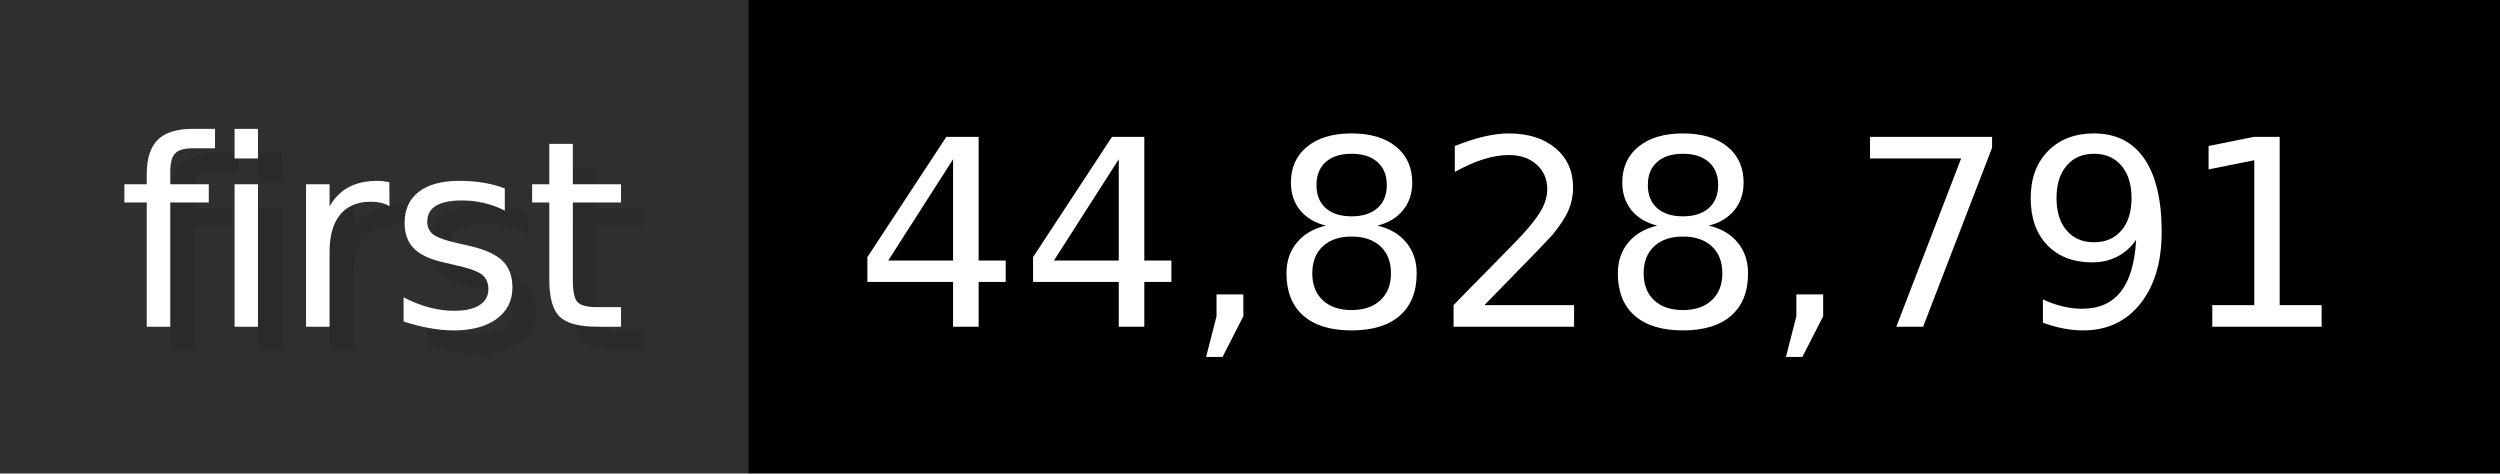
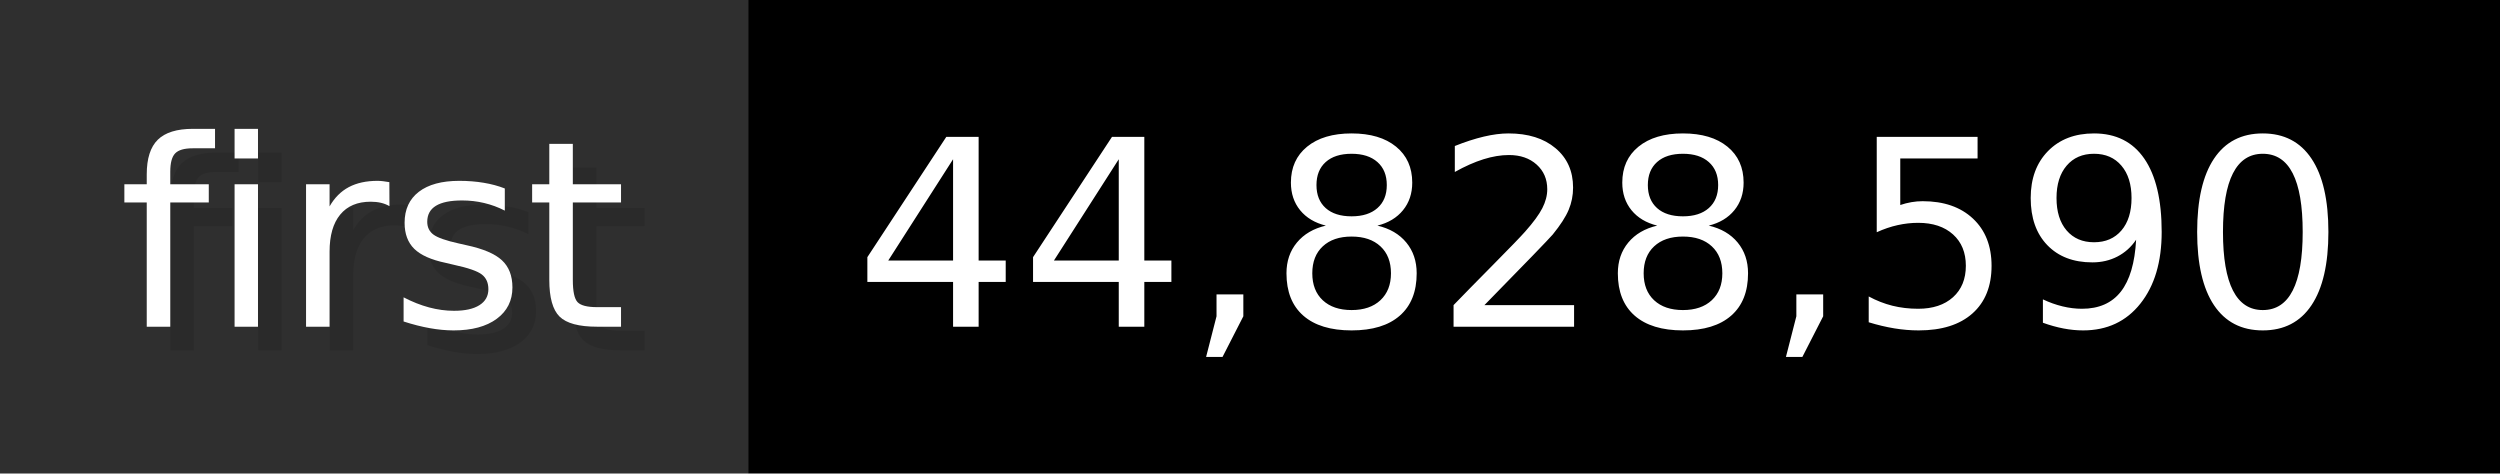
- <svg xmlns="http://www.w3.org/2000/svg" width="105.6" height="20" viewBox="0 0 1056 200" role="img" aria-label="first: 44,828,791">
+ <svg xmlns="http://www.w3.org/2000/svg" width="105.6" height="20" viewBox="0 0 1056 200" role="img" aria-label="first: 44,828,590">
  <g>
    <rect fill="#2F2F2F" width="316" height="200" />
    <rect fill="#" x="316" width="740" height="200" />
  </g>
  <g aria-hidden="true" fill="#fff" text-anchor="start" font-family="Verdana,DejaVu Sans,sans-serif" font-size="110">
    <text x="60" y="148" textLength="216" fill="#000" opacity="0.1">first</text>
    <text x="50" y="138" textLength="216">first</text>
-     <text x="371" y="148" textLength="640" fill="#000" opacity="0.1">44,828,791</text>
-     <text x="361" y="138" textLength="640">44,828,791</text>
+     <text x="371" y="148" textLength="640" fill="#000" opacity="0.1">44,828,590</text>
+     <text x="361" y="138" textLength="640">44,828,590</text>
  </g>
</svg>
